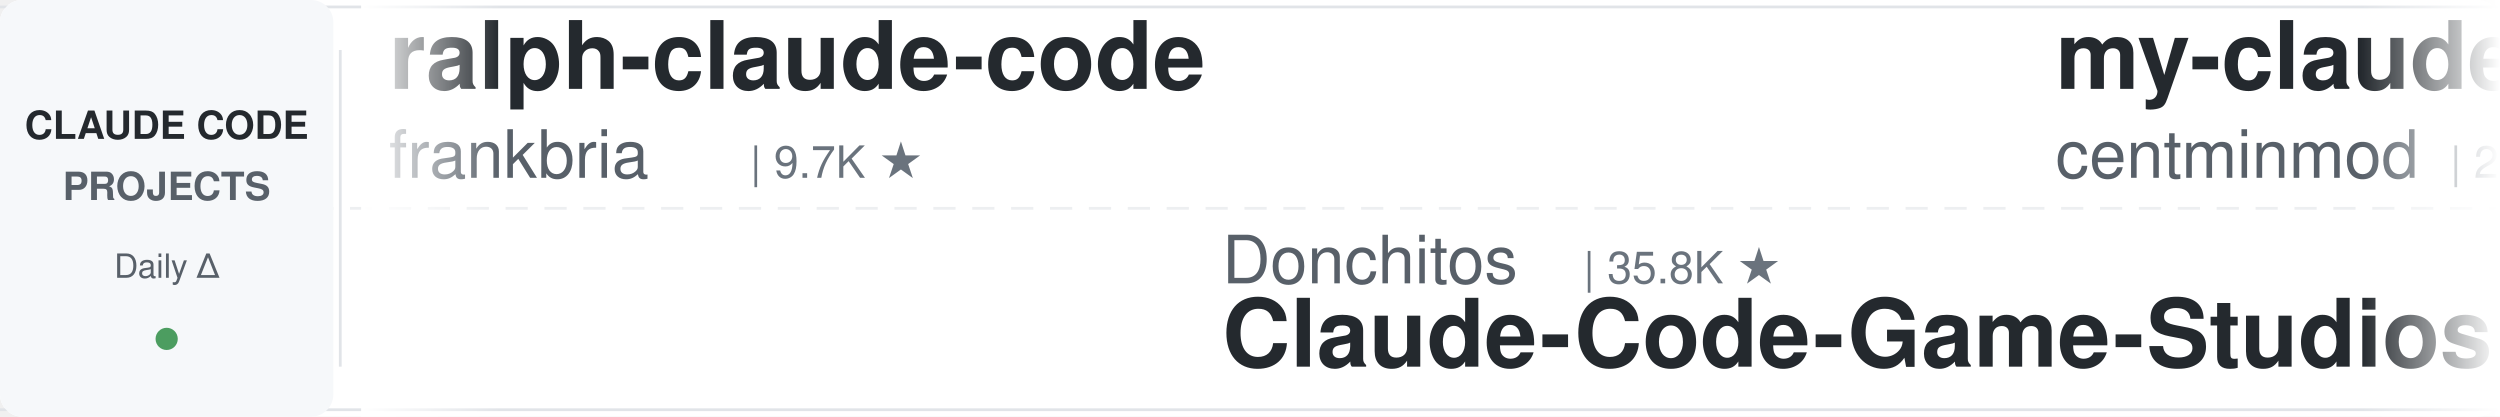
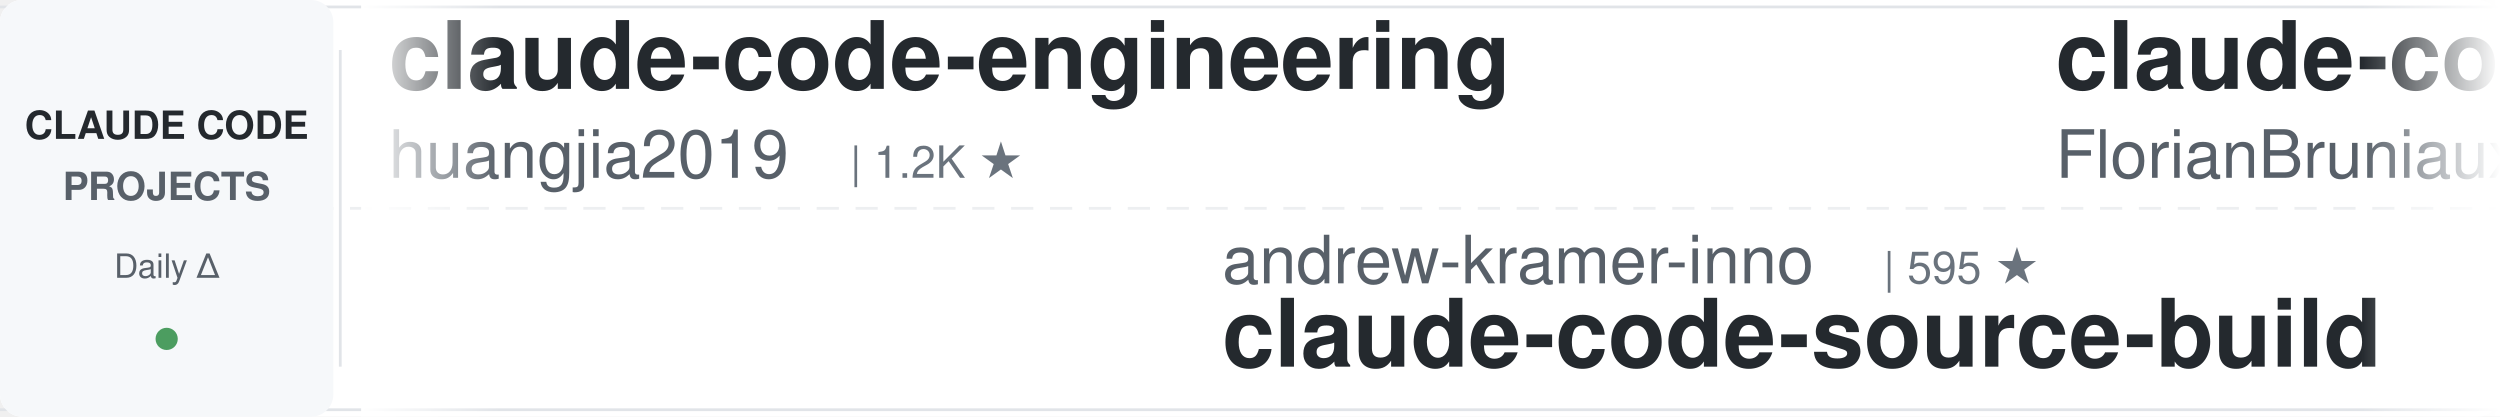
<svg xmlns="http://www.w3.org/2000/svg" width="900" height="150">
  <defs>
    <linearGradient id="leftFade" x1="0%" y1="0%" x2="100%" y2="0%">
      <stop offset="0%" style="stop-color:#ffffff;stop-opacity:1" />
      <stop offset="100%" style="stop-color:#ffffff;stop-opacity:0" />
    </linearGradient>
    <linearGradient id="rightFade" x1="0%" y1="0%" x2="100%" y2="0%">
      <stop offset="0%" style="stop-color:#ffffff;stop-opacity:0" />
      <stop offset="100%" style="stop-color:#ffffff;stop-opacity:1" />
    </linearGradient>
  </defs>
  <rect width="900" height="150" fill="#ffffff" rx="8" />
  <rect x="0" y="2" width="900" height="1" fill="#e1e4e8" />
  <rect x="0" y="147" width="900" height="1" fill="#e1e4e8" />
  <line x1="0" y1="75" x2="900" y2="75" stroke="#e1e4e8" stroke-width="1" stroke-dasharray="8 6" opacity="0.6" />
  <rect x="0" y="0" width="120" height="150" fill="#f6f8fa" rx="8" />
  <text x="60" y="50" font-family="-apple-system, BlinkMacSystemFont, 'Segoe UI', Helvetica, Arial, sans-serif" font-size="14" font-weight="600" fill="#24292e" text-anchor="middle">CLAUDE CODE</text>
  <text x="60" y="72" font-family="-apple-system, BlinkMacSystemFont, 'Segoe UI', Helvetica, Arial, sans-serif" font-size="14" font-weight="600" fill="#586069" text-anchor="middle">PROJECTS</text>
  <text x="60" y="100" font-family="-apple-system, BlinkMacSystemFont, 'Segoe UI', Helvetica, Arial, sans-serif" font-size="12" font-weight="500" fill="#586069" text-anchor="middle">Daily Δ</text>
  <circle cx="60" cy="122" r="4" fill="#22863a" opacity="0.8" />
  <rect x="122" y="18" width="1" height="114" fill="#e1e4e8" />
  <clipPath id="tickerClip">
    <rect x="130" y="0" width="770" height="150" />
  </clipPath>
  <g clip-path="url(#tickerClip)">
    <g id="tickerItems">
      <animateTransform attributeName="transform" attributeType="XML" type="translate" from="0 0" to="-3000 0" dur="54s" repeatCount="indefinite" />
      <g transform="translate(0, 0)">
-         <text x="140" y="32" font-family="-apple-system, BlinkMacSystemFont, 'Segoe UI', Helvetica, Arial, sans-serif" font-size="34" font-weight="600" fill="#24292e">ralph-claude-code</text>
-         <text x="140" y="64" font-family="-apple-system, BlinkMacSystemFont, 'Segoe UI', Helvetica, Arial, sans-serif" font-size="24" font-weight="400" fill="#586069">frankbria</text>
-         <text x="270" y="64" font-family="-apple-system, BlinkMacSystemFont, 'Segoe UI', Helvetica, Arial, sans-serif" font-size="16" font-weight="500" fill="#6a737d">| 9.7K ★</text>
+         <text x="140" y="32" font-family="-apple-system, BlinkMacSystemFont, 'Segoe UI', Helvetica, Arial, sans-serif" font-size="34" font-weight="600" fill="#24292e">claude-code-engineering</text>
+         <text x="140" y="64" font-family="-apple-system, BlinkMacSystemFont, 'Segoe UI', Helvetica, Arial, sans-serif" font-size="24" font-weight="400" fill="#586069">huangjia2019</text>
+         <text x="306" y="64" font-family="-apple-system, BlinkMacSystemFont, 'Segoe UI', Helvetica, Arial, sans-serif" font-size="16" font-weight="500" fill="#6a737d">| 1.2K ★</text>
      </g>
      <g transform="translate(300, 0)">
-         <text x="140" y="102" font-family="-apple-system, BlinkMacSystemFont, 'Segoe UI', Helvetica, Arial, sans-serif" font-size="24" font-weight="400" fill="#586069">Donchitos</text>
-         <text x="270" y="102" font-family="-apple-system, BlinkMacSystemFont, 'Segoe UI', Helvetica, Arial, sans-serif" font-size="16" font-weight="500" fill="#6a737d">| 35.8K ★</text>
-         <text x="140" y="132" font-family="-apple-system, BlinkMacSystemFont, 'Segoe UI', Helvetica, Arial, sans-serif" font-size="34" font-weight="600" fill="#24292e">Claude-Code-Game-Studios</text>
+         <text x="140" y="102" font-family="-apple-system, BlinkMacSystemFont, 'Segoe UI', Helvetica, Arial, sans-serif" font-size="24" font-weight="400" fill="#586069">andrew-kramer-inno</text>
+         <text x="378" y="102" font-family="-apple-system, BlinkMacSystemFont, 'Segoe UI', Helvetica, Arial, sans-serif" font-size="16" font-weight="500" fill="#6a737d">| 595 ★</text>
+         <text x="140" y="132" font-family="-apple-system, BlinkMacSystemFont, 'Segoe UI', Helvetica, Arial, sans-serif" font-size="34" font-weight="600" fill="#24292e">claude-code-source-build</text>
      </g>
      <g transform="translate(600, 0)">
-         <text x="140" y="32" font-family="-apple-system, BlinkMacSystemFont, 'Segoe UI', Helvetica, Arial, sans-serif" font-size="34" font-weight="600" fill="#24292e">my-claude-code-setup</text>
-         <text x="140" y="64" font-family="-apple-system, BlinkMacSystemFont, 'Segoe UI', Helvetica, Arial, sans-serif" font-size="24" font-weight="400" fill="#586069">centminmod</text>
-         <text x="282" y="64" font-family="-apple-system, BlinkMacSystemFont, 'Segoe UI', Helvetica, Arial, sans-serif" font-size="16" font-weight="500" fill="#6a737d">| 2.7K ★</text>
+         <text x="140" y="32" font-family="-apple-system, BlinkMacSystemFont, 'Segoe UI', Helvetica, Arial, sans-serif" font-size="34" font-weight="600" fill="#24292e">claude-code-ultimate-gui...</text>
+         <text x="140" y="64" font-family="-apple-system, BlinkMacSystemFont, 'Segoe UI', Helvetica, Arial, sans-serif" font-size="24" font-weight="400" fill="#586069">FlorianBruniaux</text>
+         <text x="342" y="64" font-family="-apple-system, BlinkMacSystemFont, 'Segoe UI', Helvetica, Arial, sans-serif" font-size="16" font-weight="500" fill="#6a737d">| 6.4K ★</text>
      </g>
      <g transform="translate(900, 0)">
-         <text x="140" y="102" font-family="-apple-system, BlinkMacSystemFont, 'Segoe UI', Helvetica, Arial, sans-serif" font-size="24" font-weight="400" fill="#586069">shanraisshan</text>
-         <text x="306" y="102" font-family="-apple-system, BlinkMacSystemFont, 'Segoe UI', Helvetica, Arial, sans-serif" font-size="16" font-weight="500" fill="#6a737d">| 68.6K ★</text>
-         <text x="140" y="132" font-family="-apple-system, BlinkMacSystemFont, 'Segoe UI', Helvetica, Arial, sans-serif" font-size="34" font-weight="600" fill="#24292e">claude-code-best-practic...</text>
+         <text x="140" y="102" font-family="-apple-system, BlinkMacSystemFont, 'Segoe UI', Helvetica, Arial, sans-serif" font-size="24" font-weight="400" fill="#586069">lorryjovens-hub</text>
+         <text x="342" y="102" font-family="-apple-system, BlinkMacSystemFont, 'Segoe UI', Helvetica, Arial, sans-serif" font-size="16" font-weight="500" fill="#6a737d">| 1.7K ★</text>
+         <text x="140" y="132" font-family="-apple-system, BlinkMacSystemFont, 'Segoe UI', Helvetica, Arial, sans-serif" font-size="34" font-weight="600" fill="#24292e">claude-code-rust</text>
      </g>
      <g transform="translate(1200, 0)">
-         <text x="140" y="32" font-family="-apple-system, BlinkMacSystemFont, 'Segoe UI', Helvetica, Arial, sans-serif" font-size="34" font-weight="600" fill="#24292e">claude-code-harness</text>
-         <text x="140" y="64" font-family="-apple-system, BlinkMacSystemFont, 'Segoe UI', Helvetica, Arial, sans-serif" font-size="24" font-weight="400" fill="#586069">Chachamaru127</text>
-         <text x="318" y="64" font-family="-apple-system, BlinkMacSystemFont, 'Segoe UI', Helvetica, Arial, sans-serif" font-size="16" font-weight="500" fill="#6a737d">| 3.2K ★</text>
+         <text x="140" y="32" font-family="-apple-system, BlinkMacSystemFont, 'Segoe UI', Helvetica, Arial, sans-serif" font-size="34" font-weight="600" fill="#24292e">claude-code-base-action</text>
+         <text x="140" y="64" font-family="-apple-system, BlinkMacSystemFont, 'Segoe UI', Helvetica, Arial, sans-serif" font-size="24" font-weight="400" fill="#586069">anthropics</text>
+         <text x="282" y="64" font-family="-apple-system, BlinkMacSystemFont, 'Segoe UI', Helvetica, Arial, sans-serif" font-size="16" font-weight="500" fill="#6a737d">| 1.0K ★</text>
      </g>
      <g transform="translate(1500, 0)">
-         <text x="140" y="102" font-family="-apple-system, BlinkMacSystemFont, 'Segoe UI', Helvetica, Arial, sans-serif" font-size="24" font-weight="400" fill="#586069">ponponon</text>
-         <text x="258" y="102" font-family="-apple-system, BlinkMacSystemFont, 'Segoe UI', Helvetica, Arial, sans-serif" font-size="16" font-weight="500" fill="#6a737d">| 2.3K ★</text>
-         <text x="140" y="132" font-family="-apple-system, BlinkMacSystemFont, 'Segoe UI', Helvetica, Arial, sans-serif" font-size="34" font-weight="600" fill="#24292e">claude_code_src</text>
+         <text x="140" y="102" font-family="-apple-system, BlinkMacSystemFont, 'Segoe UI', Helvetica, Arial, sans-serif" font-size="24" font-weight="400" fill="#586069">Windy3f3f3f3f</text>
+         <text x="318" y="102" font-family="-apple-system, BlinkMacSystemFont, 'Segoe UI', Helvetica, Arial, sans-serif" font-size="16" font-weight="500" fill="#6a737d">| 2.8K ★</text>
+         <text x="140" y="132" font-family="-apple-system, BlinkMacSystemFont, 'Segoe UI', Helvetica, Arial, sans-serif" font-size="34" font-weight="600" fill="#24292e">claude-code-from-scratch</text>
      </g>
      <g transform="translate(1800, 0)">
-         <text x="140" y="32" font-family="-apple-system, BlinkMacSystemFont, 'Segoe UI', Helvetica, Arial, sans-serif" font-size="34" font-weight="600" fill="#24292e">claude-code-action</text>
-         <text x="140" y="64" font-family="-apple-system, BlinkMacSystemFont, 'Segoe UI', Helvetica, Arial, sans-serif" font-size="24" font-weight="400" fill="#586069">anthropics</text>
-         <text x="282" y="64" font-family="-apple-system, BlinkMacSystemFont, 'Segoe UI', Helvetica, Arial, sans-serif" font-size="16" font-weight="500" fill="#6a737d">| 9.8K ★</text>
+         <text x="140" y="32" font-family="-apple-system, BlinkMacSystemFont, 'Segoe UI', Helvetica, Arial, sans-serif" font-size="34" font-weight="600" fill="#24292e">awesome-claude-code-tool...</text>
+         <text x="140" y="64" font-family="-apple-system, BlinkMacSystemFont, 'Segoe UI', Helvetica, Arial, sans-serif" font-size="24" font-weight="400" fill="#586069">rohitg00</text>
+         <text x="258" y="64" font-family="-apple-system, BlinkMacSystemFont, 'Segoe UI', Helvetica, Arial, sans-serif" font-size="16" font-weight="500" fill="#6a737d">| 2.8K ★</text>
      </g>
      <g transform="translate(2100, 0)">
-         <text x="140" y="102" font-family="-apple-system, BlinkMacSystemFont, 'Segoe UI', Helvetica, Arial, sans-serif" font-size="24" font-weight="400" fill="#586069">ykdojo</text>
-         <text x="234" y="102" font-family="-apple-system, BlinkMacSystemFont, 'Segoe UI', Helvetica, Arial, sans-serif" font-size="16" font-weight="500" fill="#6a737d">| 10.3K ★</text>
-         <text x="140" y="132" font-family="-apple-system, BlinkMacSystemFont, 'Segoe UI', Helvetica, Arial, sans-serif" font-size="34" font-weight="600" fill="#24292e">claude-code-tips</text>
-       </g>
-       <g transform="translate(2400, 0)">
-         <text x="140" y="32" font-family="-apple-system, BlinkMacSystemFont, 'Segoe UI', Helvetica, Arial, sans-serif" font-size="34" font-weight="600" fill="#24292e">claude-code-source</text>
-         <text x="140" y="64" font-family="-apple-system, BlinkMacSystemFont, 'Segoe UI', Helvetica, Arial, sans-serif" font-size="24" font-weight="400" fill="#586069">AprilNEA</text>
-         <text x="258" y="64" font-family="-apple-system, BlinkMacSystemFont, 'Segoe UI', Helvetica, Arial, sans-serif" font-size="16" font-weight="500" fill="#6a737d">| 391 ★</text>
-       </g>
-       <g transform="translate(2700, 0)">
        <text x="140" y="102" font-family="-apple-system, BlinkMacSystemFont, 'Segoe UI', Helvetica, Arial, sans-serif" font-size="24" font-weight="400" fill="#586069">digitalsamba</text>
        <text x="306" y="102" font-family="-apple-system, BlinkMacSystemFont, 'Segoe UI', Helvetica, Arial, sans-serif" font-size="16" font-weight="500" fill="#6a737d">| 2.5K ★</text>
        <text x="140" y="132" font-family="-apple-system, BlinkMacSystemFont, 'Segoe UI', Helvetica, Arial, sans-serif" font-size="34" font-weight="600" fill="#24292e">claude-code-video-toolki...</text>
      </g>
+       <g transform="translate(2400, 0)">
+         <text x="140" y="32" font-family="-apple-system, BlinkMacSystemFont, 'Segoe UI', Helvetica, Arial, sans-serif" font-size="34" font-weight="600" fill="#24292e">ClaudeCodeAgents</text>
+         <text x="140" y="64" font-family="-apple-system, BlinkMacSystemFont, 'Segoe UI', Helvetica, Arial, sans-serif" font-size="24" font-weight="400" fill="#586069">darcyegb</text>
+         <text x="258" y="64" font-family="-apple-system, BlinkMacSystemFont, 'Segoe UI', Helvetica, Arial, sans-serif" font-size="16" font-weight="500" fill="#6a737d">| 779 ★</text>
+       </g>
+       <g transform="translate(2700, 0)">
+         <text x="140" y="102" font-family="-apple-system, BlinkMacSystemFont, 'Segoe UI', Helvetica, Arial, sans-serif" font-size="24" font-weight="400" fill="#586069">feiskyer</text>
+         <text x="258" y="102" font-family="-apple-system, BlinkMacSystemFont, 'Segoe UI', Helvetica, Arial, sans-serif" font-size="16" font-weight="500" fill="#6a737d">| 1.7K ★</text>
+         <text x="140" y="132" font-family="-apple-system, BlinkMacSystemFont, 'Segoe UI', Helvetica, Arial, sans-serif" font-size="34" font-weight="600" fill="#24292e">claude-code-settings</text>
+       </g>
      <g transform="translate(3000, 0)">
-         <text x="140" y="32" font-family="-apple-system, BlinkMacSystemFont, 'Segoe UI', Helvetica, Arial, sans-serif" font-size="34" font-weight="600" fill="#24292e">ralph-claude-code</text>
-         <text x="140" y="64" font-family="-apple-system, BlinkMacSystemFont, 'Segoe UI', Helvetica, Arial, sans-serif" font-size="24" font-weight="400" fill="#586069">frankbria</text>
-         <text x="270" y="64" font-family="-apple-system, BlinkMacSystemFont, 'Segoe UI', Helvetica, Arial, sans-serif" font-size="16" font-weight="500" fill="#6a737d">| 9.7K ★</text>
+         <text x="140" y="32" font-family="-apple-system, BlinkMacSystemFont, 'Segoe UI', Helvetica, Arial, sans-serif" font-size="34" font-weight="600" fill="#24292e">claude-code-engineering</text>
+         <text x="140" y="64" font-family="-apple-system, BlinkMacSystemFont, 'Segoe UI', Helvetica, Arial, sans-serif" font-size="24" font-weight="400" fill="#586069">huangjia2019</text>
+         <text x="306" y="64" font-family="-apple-system, BlinkMacSystemFont, 'Segoe UI', Helvetica, Arial, sans-serif" font-size="16" font-weight="500" fill="#6a737d">| 1.2K ★</text>
      </g>
      <g transform="translate(3300, 0)">
-         <text x="140" y="102" font-family="-apple-system, BlinkMacSystemFont, 'Segoe UI', Helvetica, Arial, sans-serif" font-size="24" font-weight="400" fill="#586069">Donchitos</text>
-         <text x="270" y="102" font-family="-apple-system, BlinkMacSystemFont, 'Segoe UI', Helvetica, Arial, sans-serif" font-size="16" font-weight="500" fill="#6a737d">| 35.8K ★</text>
-         <text x="140" y="132" font-family="-apple-system, BlinkMacSystemFont, 'Segoe UI', Helvetica, Arial, sans-serif" font-size="34" font-weight="600" fill="#24292e">Claude-Code-Game-Studios</text>
+         <text x="140" y="102" font-family="-apple-system, BlinkMacSystemFont, 'Segoe UI', Helvetica, Arial, sans-serif" font-size="24" font-weight="400" fill="#586069">andrew-kramer-inno</text>
+         <text x="378" y="102" font-family="-apple-system, BlinkMacSystemFont, 'Segoe UI', Helvetica, Arial, sans-serif" font-size="16" font-weight="500" fill="#6a737d">| 595 ★</text>
+         <text x="140" y="132" font-family="-apple-system, BlinkMacSystemFont, 'Segoe UI', Helvetica, Arial, sans-serif" font-size="34" font-weight="600" fill="#24292e">claude-code-source-build</text>
      </g>
      <g transform="translate(3600, 0)">
-         <text x="140" y="32" font-family="-apple-system, BlinkMacSystemFont, 'Segoe UI', Helvetica, Arial, sans-serif" font-size="34" font-weight="600" fill="#24292e">my-claude-code-setup</text>
-         <text x="140" y="64" font-family="-apple-system, BlinkMacSystemFont, 'Segoe UI', Helvetica, Arial, sans-serif" font-size="24" font-weight="400" fill="#586069">centminmod</text>
-         <text x="282" y="64" font-family="-apple-system, BlinkMacSystemFont, 'Segoe UI', Helvetica, Arial, sans-serif" font-size="16" font-weight="500" fill="#6a737d">| 2.7K ★</text>
+         <text x="140" y="32" font-family="-apple-system, BlinkMacSystemFont, 'Segoe UI', Helvetica, Arial, sans-serif" font-size="34" font-weight="600" fill="#24292e">claude-code-ultimate-gui...</text>
+         <text x="140" y="64" font-family="-apple-system, BlinkMacSystemFont, 'Segoe UI', Helvetica, Arial, sans-serif" font-size="24" font-weight="400" fill="#586069">FlorianBruniaux</text>
+         <text x="342" y="64" font-family="-apple-system, BlinkMacSystemFont, 'Segoe UI', Helvetica, Arial, sans-serif" font-size="16" font-weight="500" fill="#6a737d">| 6.4K ★</text>
      </g>
      <g transform="translate(3900, 0)">
-         <text x="140" y="102" font-family="-apple-system, BlinkMacSystemFont, 'Segoe UI', Helvetica, Arial, sans-serif" font-size="24" font-weight="400" fill="#586069">shanraisshan</text>
-         <text x="306" y="102" font-family="-apple-system, BlinkMacSystemFont, 'Segoe UI', Helvetica, Arial, sans-serif" font-size="16" font-weight="500" fill="#6a737d">| 68.6K ★</text>
-         <text x="140" y="132" font-family="-apple-system, BlinkMacSystemFont, 'Segoe UI', Helvetica, Arial, sans-serif" font-size="34" font-weight="600" fill="#24292e">claude-code-best-practic...</text>
+         <text x="140" y="102" font-family="-apple-system, BlinkMacSystemFont, 'Segoe UI', Helvetica, Arial, sans-serif" font-size="24" font-weight="400" fill="#586069">lorryjovens-hub</text>
+         <text x="342" y="102" font-family="-apple-system, BlinkMacSystemFont, 'Segoe UI', Helvetica, Arial, sans-serif" font-size="16" font-weight="500" fill="#6a737d">| 1.7K ★</text>
+         <text x="140" y="132" font-family="-apple-system, BlinkMacSystemFont, 'Segoe UI', Helvetica, Arial, sans-serif" font-size="34" font-weight="600" fill="#24292e">claude-code-rust</text>
      </g>
    </g>
  </g>
  <rect x="130" y="0" width="50" height="150" fill="url(#leftFade)" />
  <rect x="850" y="0" width="50" height="150" fill="url(#rightFade)" />
</svg>
